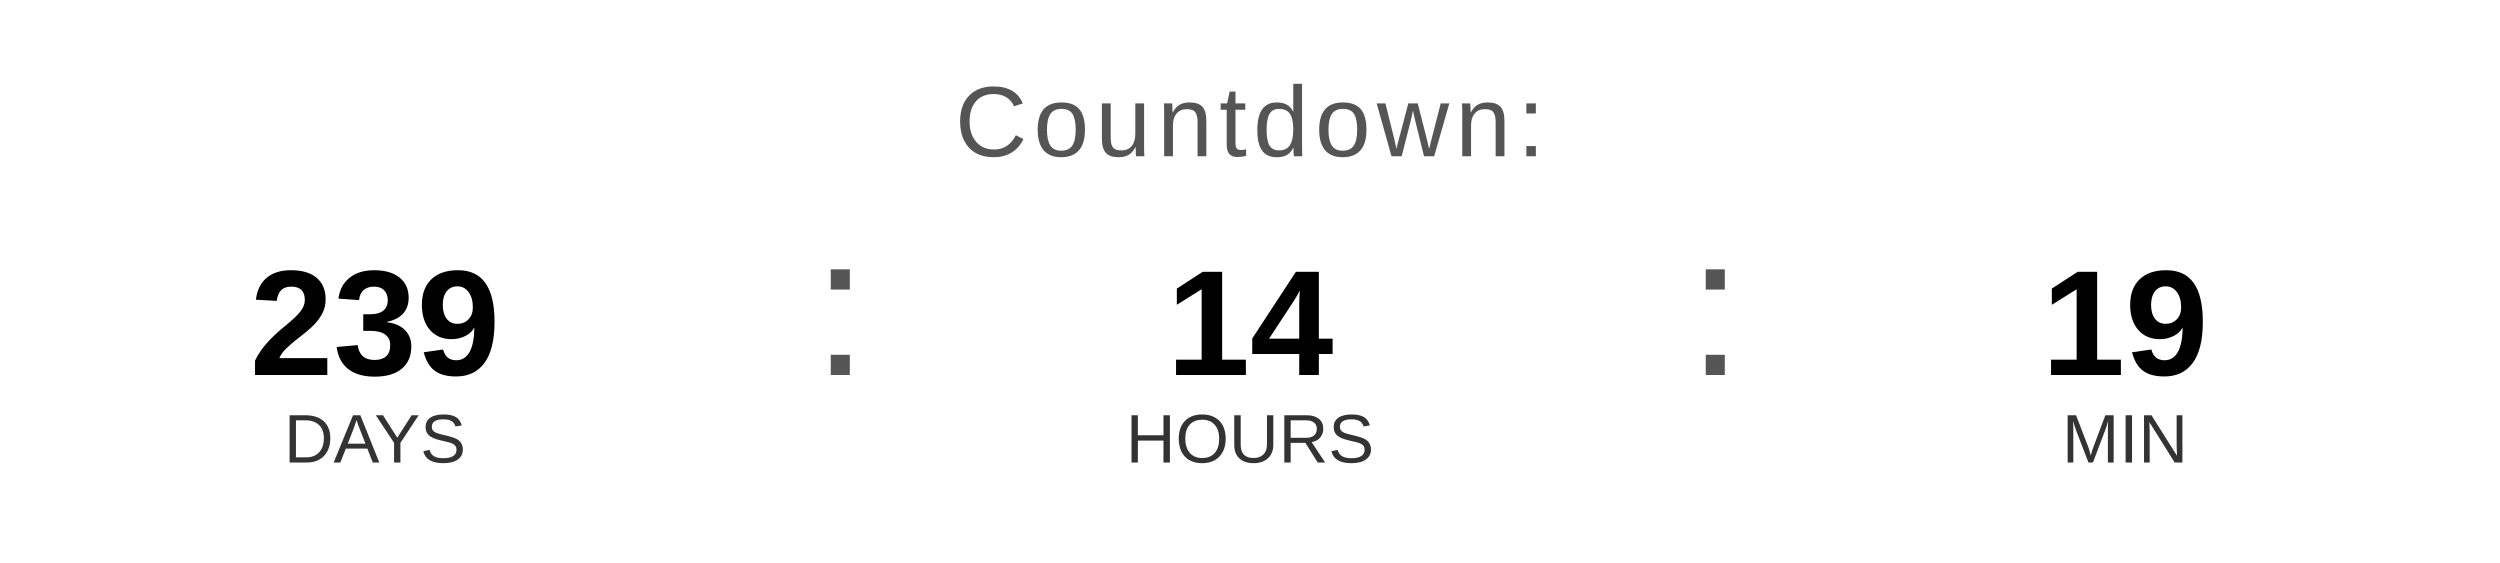
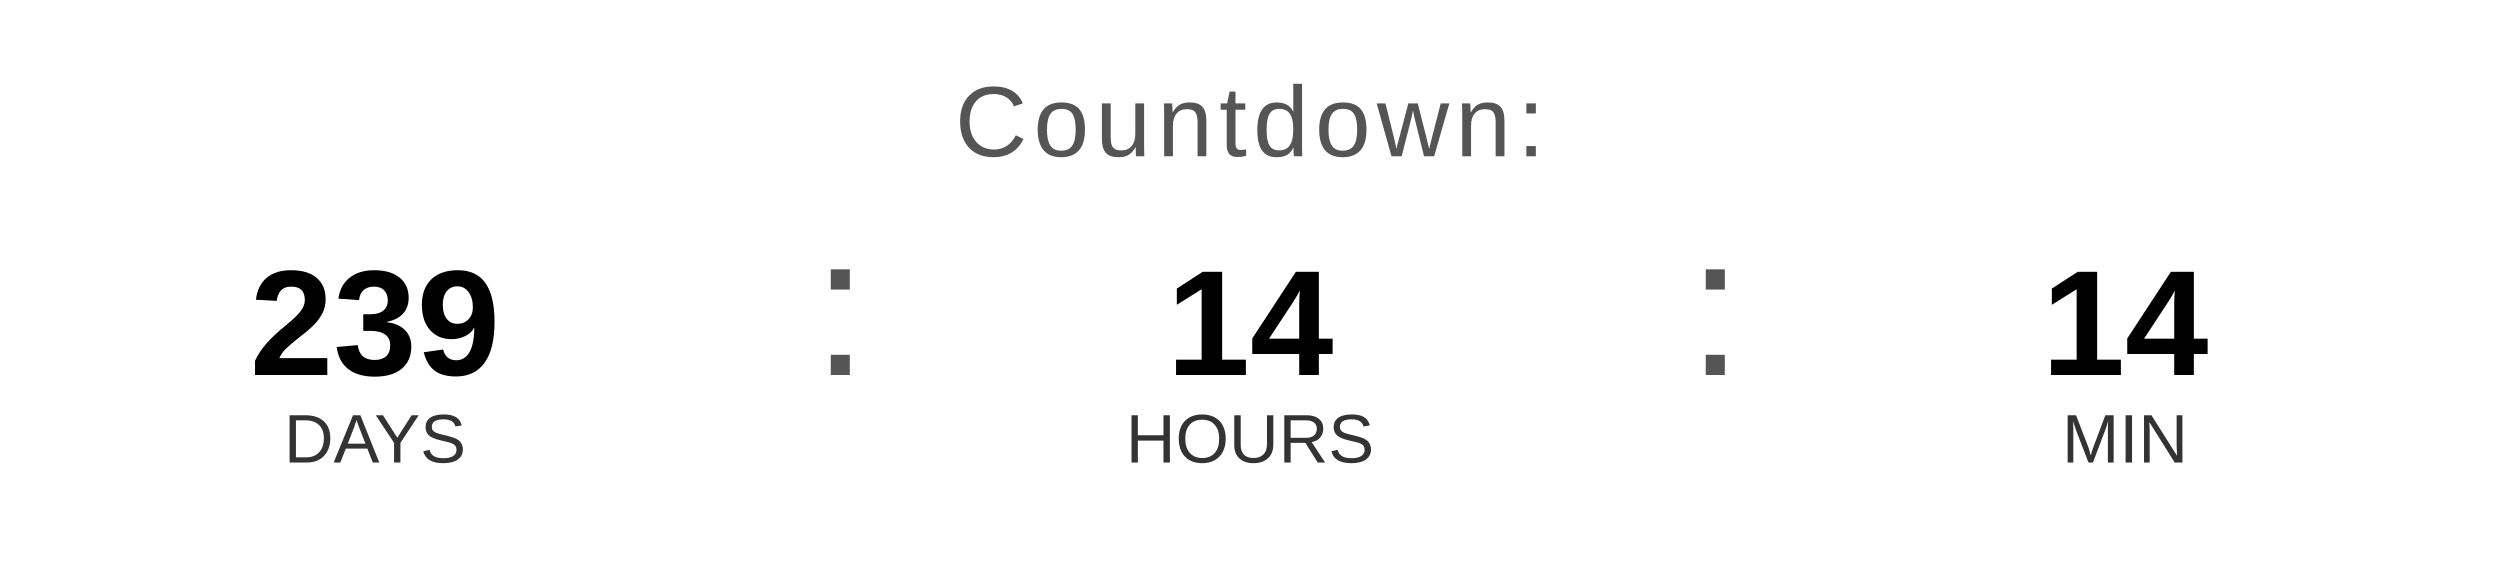
<svg xmlns="http://www.w3.org/2000/svg" width="400" height="90" viewBox="0 0 400 90">
  <text x="200" y="25" font-family="Arial, Helvetica, sans-serif" font-size="16" fill="#555555" text-anchor="middle" letter-spacing="1">
    Countdown:
  </text>
  <text x="60" y="60" font-family="Arial, Helvetica, sans-serif" font-size="24" font-weight="bold" fill="#000000" text-anchor="middle">239</text>
  <text x="60" y="74" font-family="Arial, Helvetica, sans-serif" font-size="11" fill="#333333" text-anchor="middle">DAYS</text>
  <text x="130" y="60" font-family="Arial, sans-serif" font-size="32" fill="#555555">:</text>
  <text x="200" y="60" font-family="Arial, Helvetica, sans-serif" font-size="24" font-weight="bold" fill="#000000" text-anchor="middle">14</text>
  <text x="200" y="74" font-family="Arial, Helvetica, sans-serif" font-size="11" fill="#333333" text-anchor="middle">HOURS</text>
  <text x="270" y="60" font-family="Arial, sans-serif" font-size="32" fill="#555555">:</text>
-   <text x="340" y="60" font-family="Arial, Helvetica, sans-serif" font-size="24" font-weight="bold" fill="#000000" text-anchor="middle">19</text>
+   <text x="340" y="60" font-family="Arial, Helvetica, sans-serif" font-size="24" font-weight="bold" fill="#000000" text-anchor="middle">14</text>
  <text x="340" y="74" font-family="Arial, Helvetica, sans-serif" font-size="11" fill="#333333" text-anchor="middle">MIN</text>
</svg>
